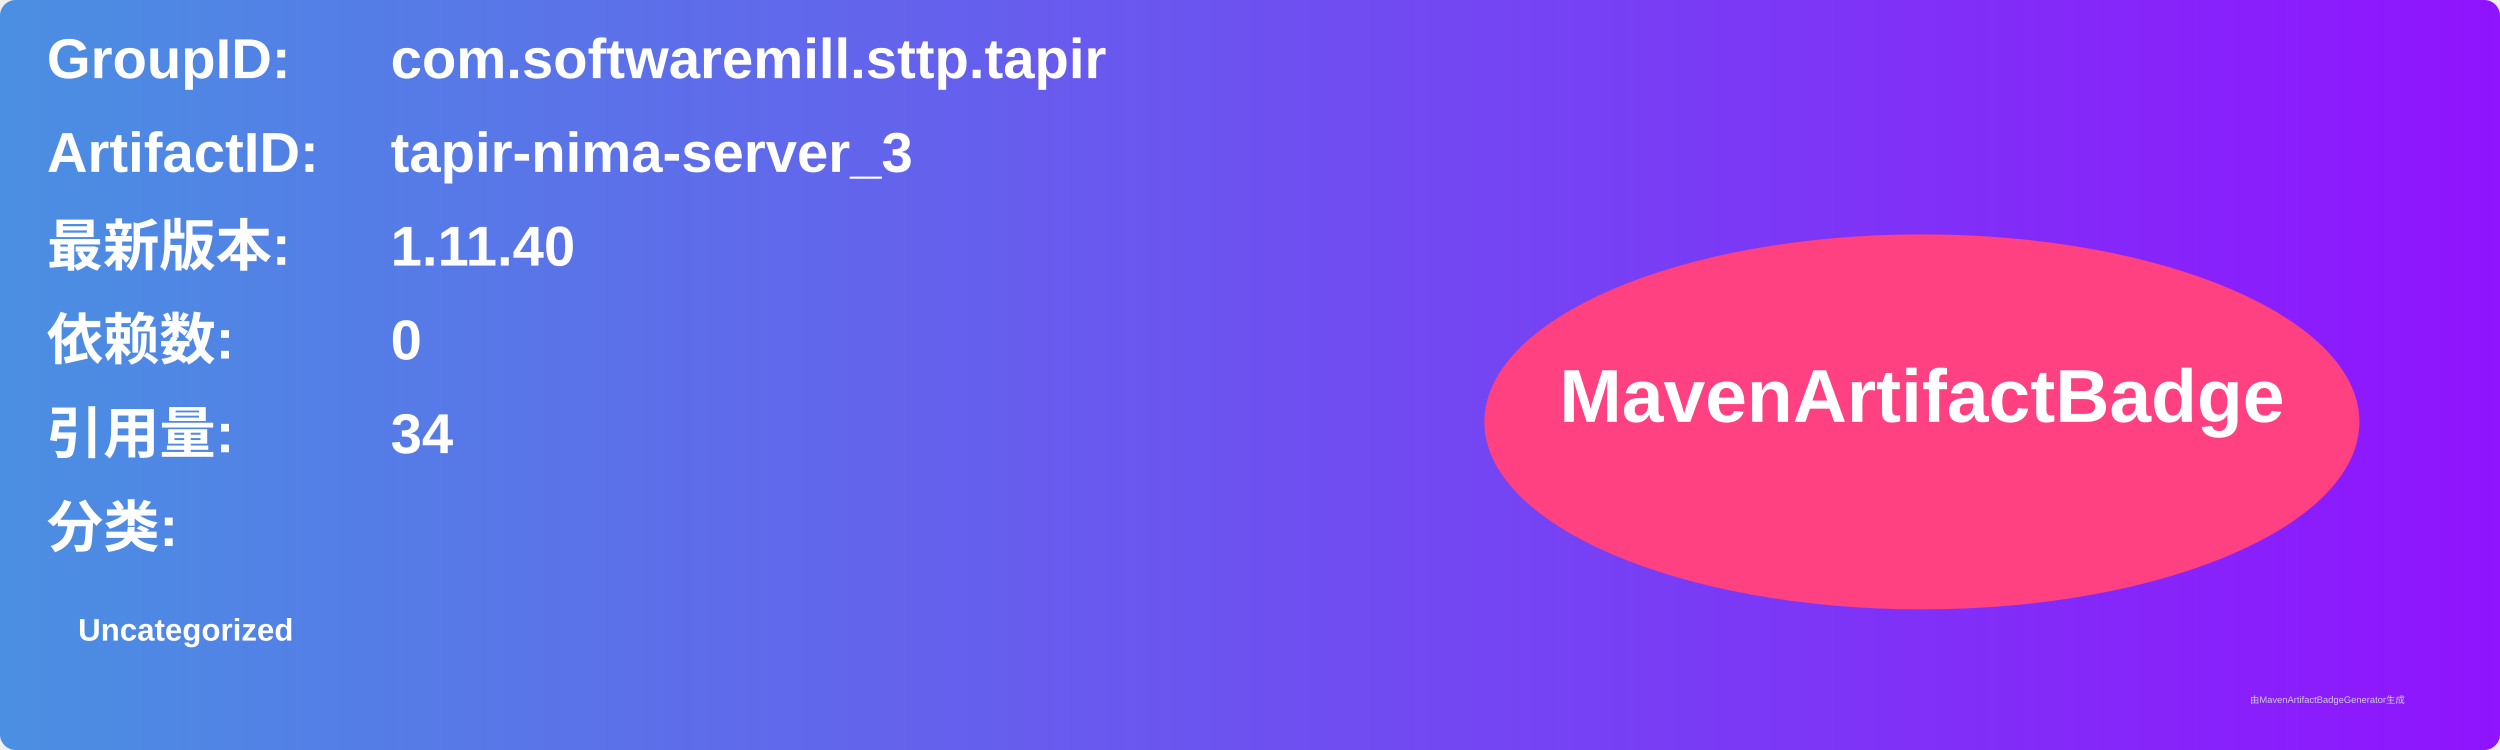
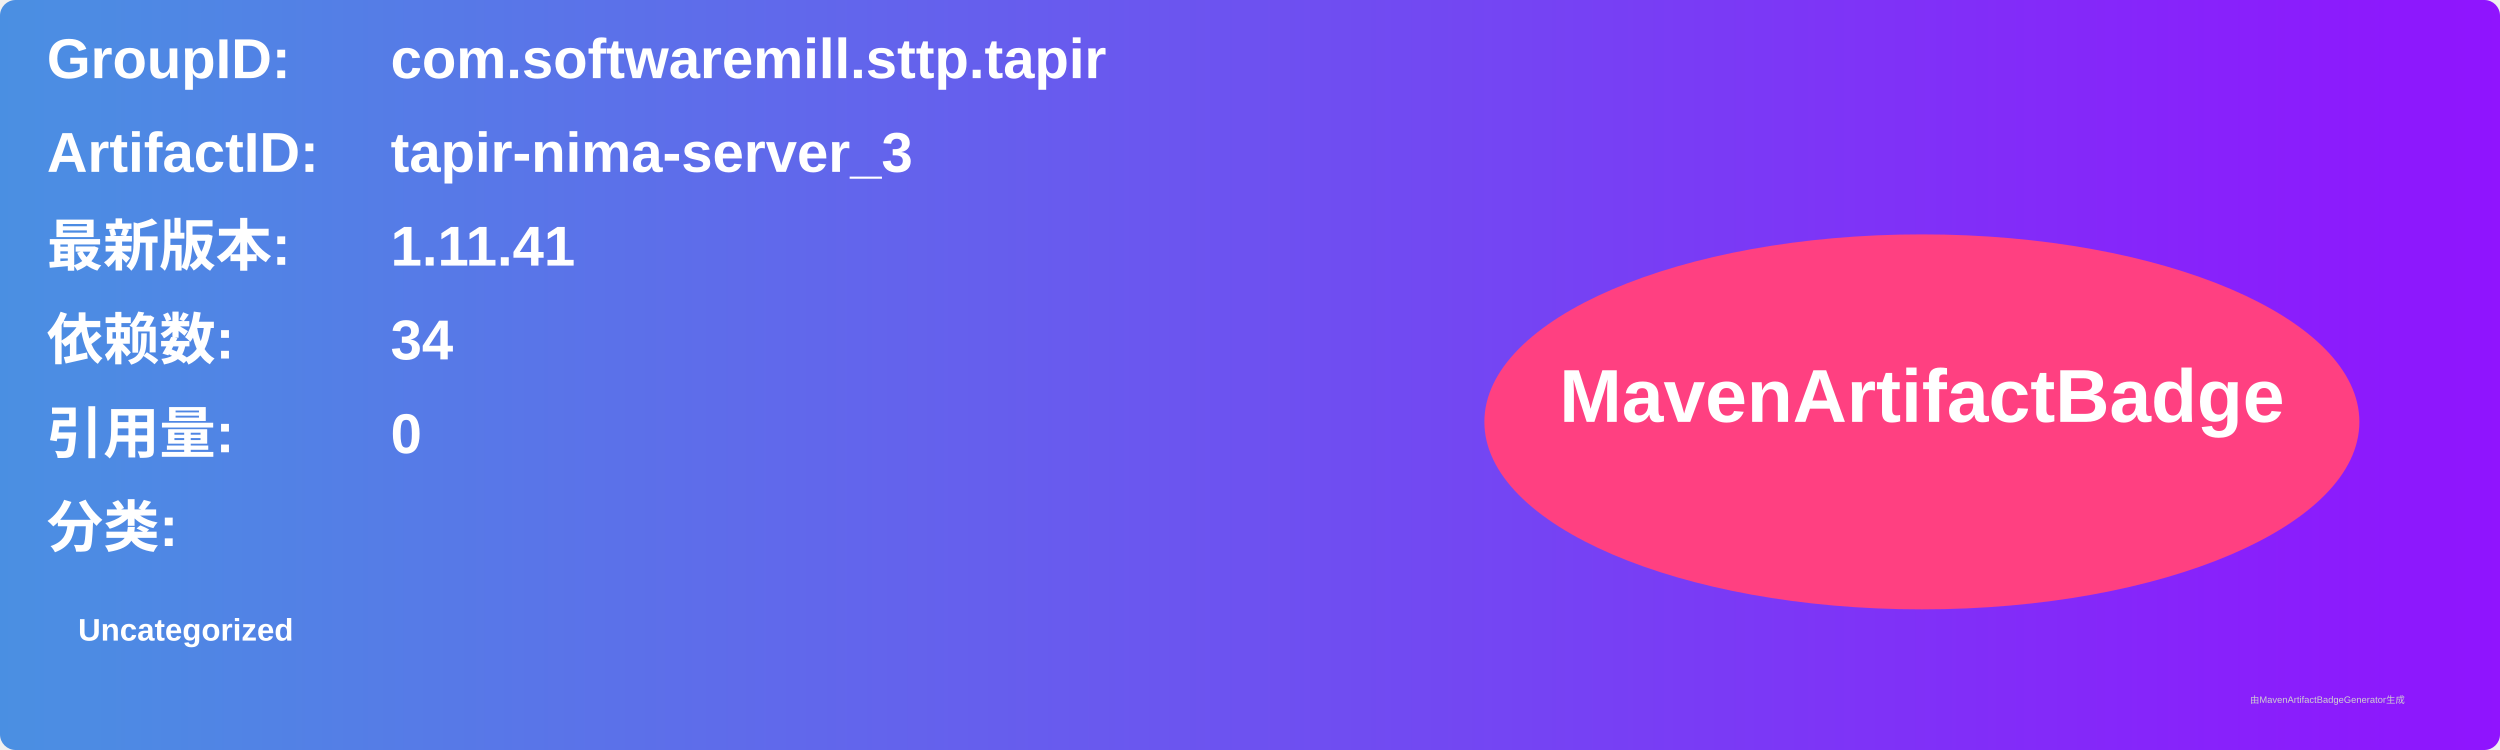
<svg xmlns="http://www.w3.org/2000/svg" width="800" height="240" viewBox="0 0 800 240">
  <linearGradient id="grad" x1="0%" y1="0%" x2="100%" y2="0%">
    <stop offset="0%" stop-color="#4a90e2" />
    <stop offset="100%" stop-color="#9013fe" />
  </linearGradient>
  <rect width="100%" height="100%" rx="5" ry="5" fill="url(#grad)" />
  <g transform="translate(15, 15)">
    <text x="0" y="10" font-family="Arial" font-size="18" fill="white" font-weight="bold" width="260">GroupID:</text>
    <text x="110" y="10" font-family="Arial" font-size="18" fill="white" font-weight="bold" width="460">com.softwaremill.sttp.tapir</text>
    <text x="0" y="40" font-family="Arial" font-size="18" fill="white" font-weight="bold" width="260">ArtifactID:</text>
    <text x="110" y="40" font-family="Arial" font-size="18" fill="white" font-weight="bold" width="460">tapir-nima-server_3</text>
    <text x="0" y="70" font-family="Arial" font-size="18" fill="white" font-weight="bold">最新版本:</text>
    <text x="110" y="70" font-family="Arial" font-size="18" fill="white" font-weight="bold">
-       <tspan font-weight="bold">1.11.40</tspan>
+       <tspan font-weight="bold">1.11.41</tspan>
    </text>
    <text x="0" y="100" font-family="Arial" font-size="18" fill="white" font-weight="bold">依赖数: </text>
    <text x="110" y="100" font-family="Arial" font-size="18" fill="white">
-       <tspan font-weight="bold">0</tspan>
+       <tspan font-weight="bold">34</tspan>
    </text>
    <text x="0" y="130" font-family="Arial" font-size="18" fill="white" font-weight="bold">引用量: </text>
    <text x="110" y="130" font-family="Arial" font-size="18" fill="white">
-       <tspan font-weight="bold">34</tspan>
+       <tspan font-weight="bold">0</tspan>
    </text>
    <text x="0" y="160" font-family="Arial" font-size="18" fill="white" font-weight="bold">分类:</text>
    <text x="10" y="190" font-family="Arial" font-size="10" fill="white">
      <tspan font-weight="bold">Uncategorized</tspan>
    </text>
    <ellipse cx="600" cy="120" rx="140" ry="60" fill="#ff4081" />
    <text x="600" y="120" text-anchor="middle" font-family="Arial" font-size="24" fill="white" font-weight="bold">MavenArtifactBadge</text>
  </g>
  <text x="720" y="225" font-family="Arial" font-size="3" fill="#d0d0d0">由MavenArtifactBadgeGenerator生成</text>
</svg>
